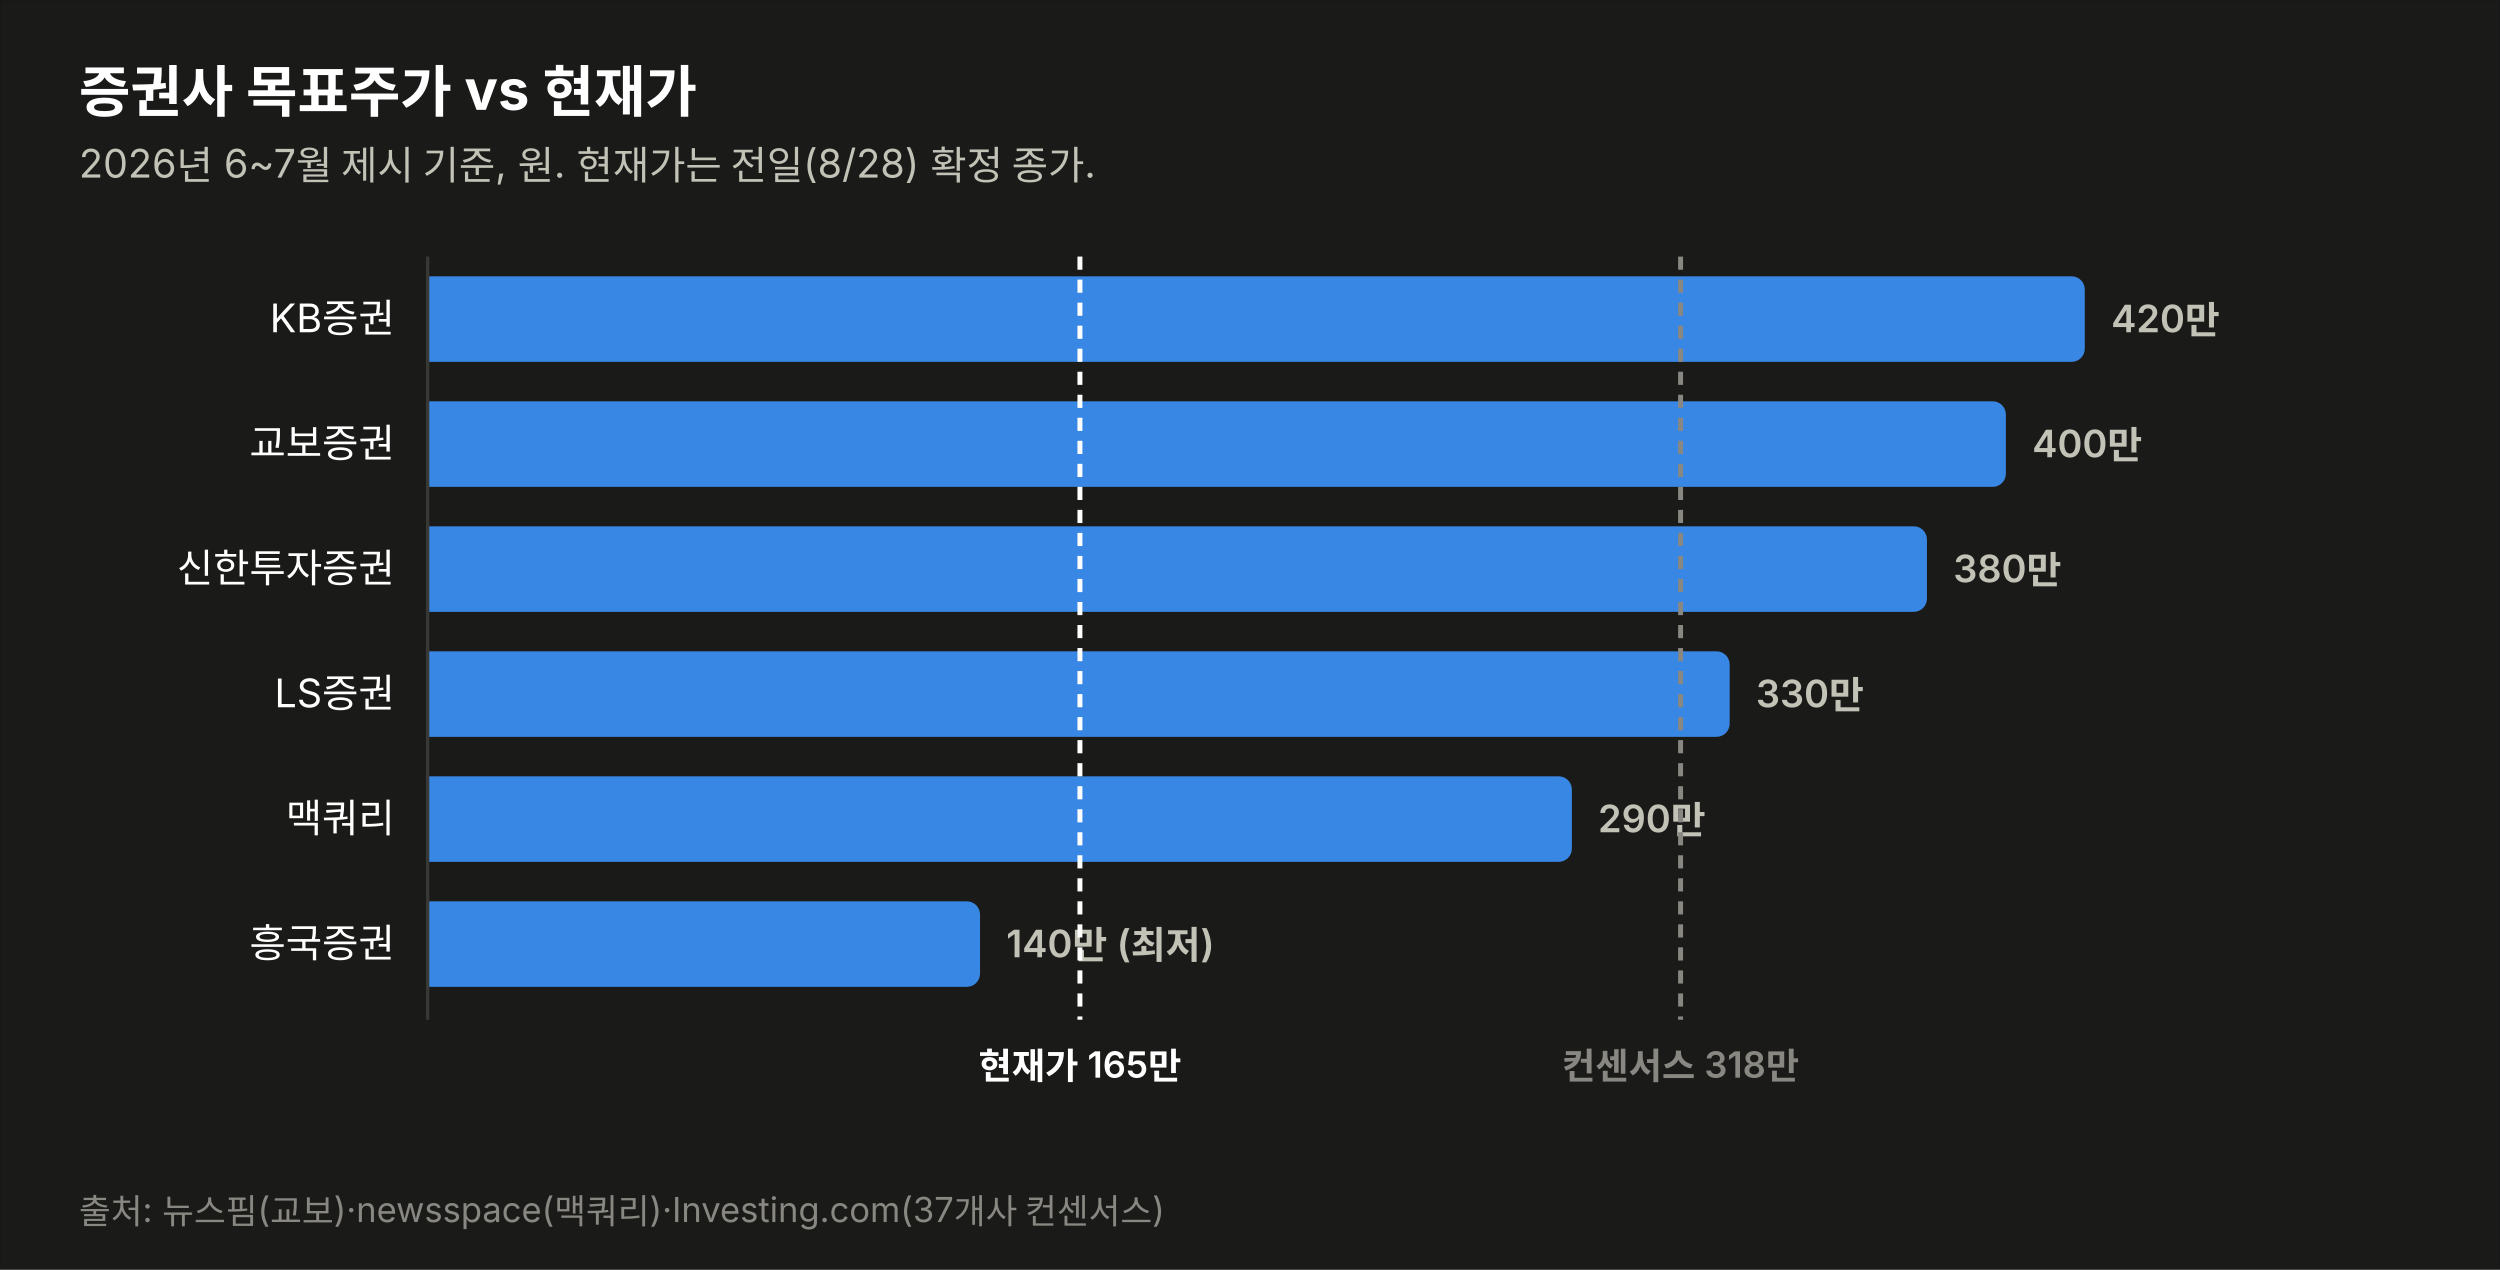
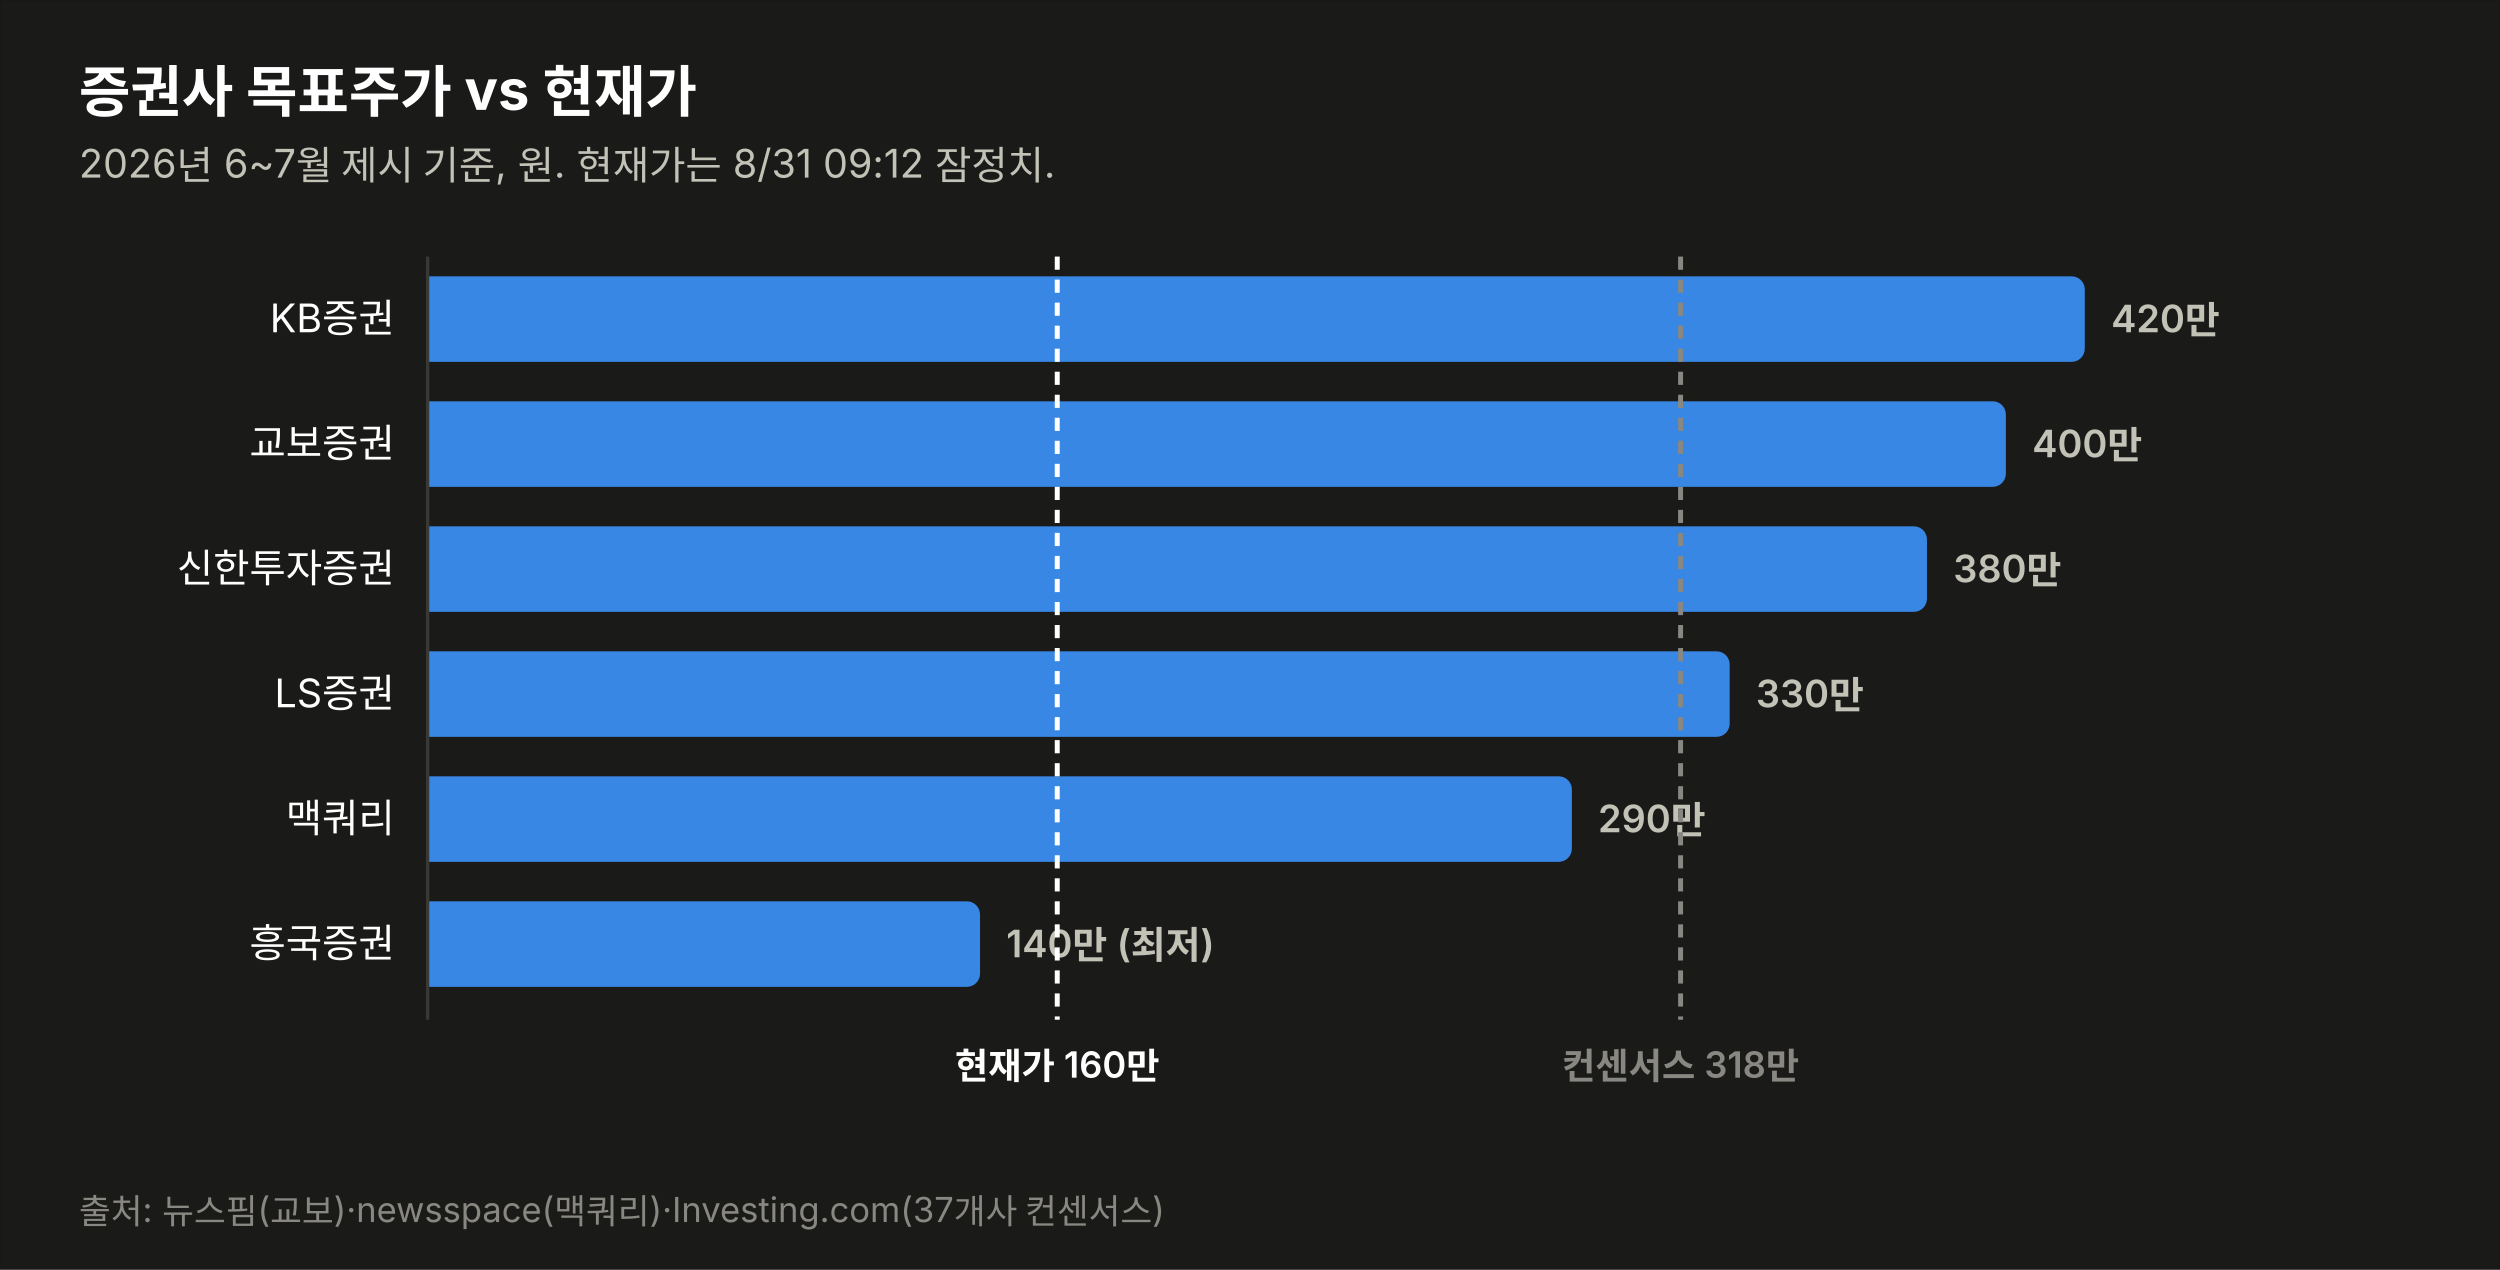
<svg xmlns="http://www.w3.org/2000/svg" width="760" height="386" viewBox="0 0 760 386" font-family="system-ui,-apple-system,&quot;Segoe UI&quot;,&quot;Malgun Gothic&quot;,&quot;Apple SD Gothic Neo&quot;,sans-serif">
  <rect width="760" height="386" fill="#1a1a19" stroke="rgba(11,11,11,0.10)" />
  <text x="24" y="34" font-size="17" font-weight="700" fill="#ffffff">증권사 목표주가 vs 현재가</text>
-   <text x="24" y="54" font-size="12" fill="#c3c2b7">2026년 6~7월 제시 기준, 원. 현재가는 전일(8/28) 확정 종가.</text>
+   <text x="24" y="54" font-size="12" fill="#c3c2b7">2026년 6~7월 제시 기준, 원. 현재가는 8/31 09:12 잠정치.</text>
  <text x="120" y="101.0" font-size="12" fill="#ffffff" text-anchor="end">KB증권</text>
  <path d="M130,84 h499.774 a4,4 0 0 1 4,4 v18 a4,4 0 0 1 -4,4 h-499.774 z" fill="#3987e5" opacity="1.0" />
  <text x="641.8" y="101.0" font-size="11.5" font-weight="600" fill="#c3c2b7" style="font-variant-numeric:tabular-nums">420만</text>
  <text x="120" y="139.0" font-size="12" fill="#ffffff" text-anchor="end">교보증권</text>
  <path d="M130,122 h475.784 a4,4 0 0 1 4,4 v18 a4,4 0 0 1 -4,4 h-475.784 z" fill="#3987e5" opacity="1.0" />
  <text x="617.8" y="139.0" font-size="11.5" font-weight="600" fill="#c3c2b7" style="font-variant-numeric:tabular-nums">400만</text>
  <text x="120" y="177.0" font-size="12" fill="#ffffff" text-anchor="end">신한투자증권</text>
  <path d="M130,160 h451.795 a4,4 0 0 1 4,4 v18 a4,4 0 0 1 -4,4 h-451.795 z" fill="#3987e5" opacity="1.0" />
  <text x="593.8" y="177.0" font-size="11.5" font-weight="600" fill="#c3c2b7" style="font-variant-numeric:tabular-nums">380만</text>
  <text x="120" y="215.0" font-size="12" fill="#ffffff" text-anchor="end">LS증권</text>
  <path d="M130,198 h391.822 a4,4 0 0 1 4,4 v18 a4,4 0 0 1 -4,4 h-391.822 z" fill="#3987e5" opacity="1.0" />
  <text x="533.8" y="215.0" font-size="11.5" font-weight="600" fill="#c3c2b7" style="font-variant-numeric:tabular-nums">330만</text>
  <text x="120" y="253.0" font-size="12" fill="#ffffff" text-anchor="end">맥쿼리</text>
  <path d="M130,236 h343.844 a4,4 0 0 1 4,4 v18 a4,4 0 0 1 -4,4 h-343.844 z" fill="#3987e5" opacity="1.0" />
  <text x="485.8" y="253.0" font-size="11.5" font-weight="600" fill="#c3c2b7" style="font-variant-numeric:tabular-nums">290만</text>
  <text x="120" y="291.0" font-size="12" fill="#ffffff" text-anchor="end">흥국증권</text>
  <path d="M130,274 h163.925 a4,4 0 0 1 4,4 v18 a4,4 0 0 1 -4,4 h-163.925 z" fill="#3987e5" opacity="1.0" />
  <text x="305.9" y="291.0" font-size="11.5" font-weight="600" fill="#c3c2b7" style="font-variant-numeric:tabular-nums">140만 (최저)</text>
  <line x1="130" y1="78" x2="130" y2="310" stroke="#383835" stroke-width="1" />
-   <line x1="328.3" y1="78" x2="328.3" y2="310" stroke="#ffffff" stroke-width="1.5" stroke-dasharray="4 3" />
-   <text x="328.3" y="328" font-size="11" font-weight="600" fill="#ffffff" text-anchor="middle">현재가 165만</text>
+   <line x1="321.4" y1="78" x2="321.4" y2="310" stroke="#ffffff" stroke-width="1.5" stroke-dasharray="4 3" />
+   <text x="321.4" y="328" font-size="11" font-weight="600" fill="#ffffff" text-anchor="middle">현재가 160만</text>
  <line x1="510.9" y1="78" x2="510.9" y2="310" stroke="#898781" stroke-width="1.5" stroke-dasharray="4 3" />
  <text x="510.9" y="328" font-size="11" font-weight="600" fill="#898781" text-anchor="middle">컨센서스 318만</text>
  <text x="24" y="372" font-size="10.5" fill="#898781">출처: 뉴스핌(교보)·newsspace(맥쿼리)·Investing.com(37개사 컨센서스)</text>
</svg>
